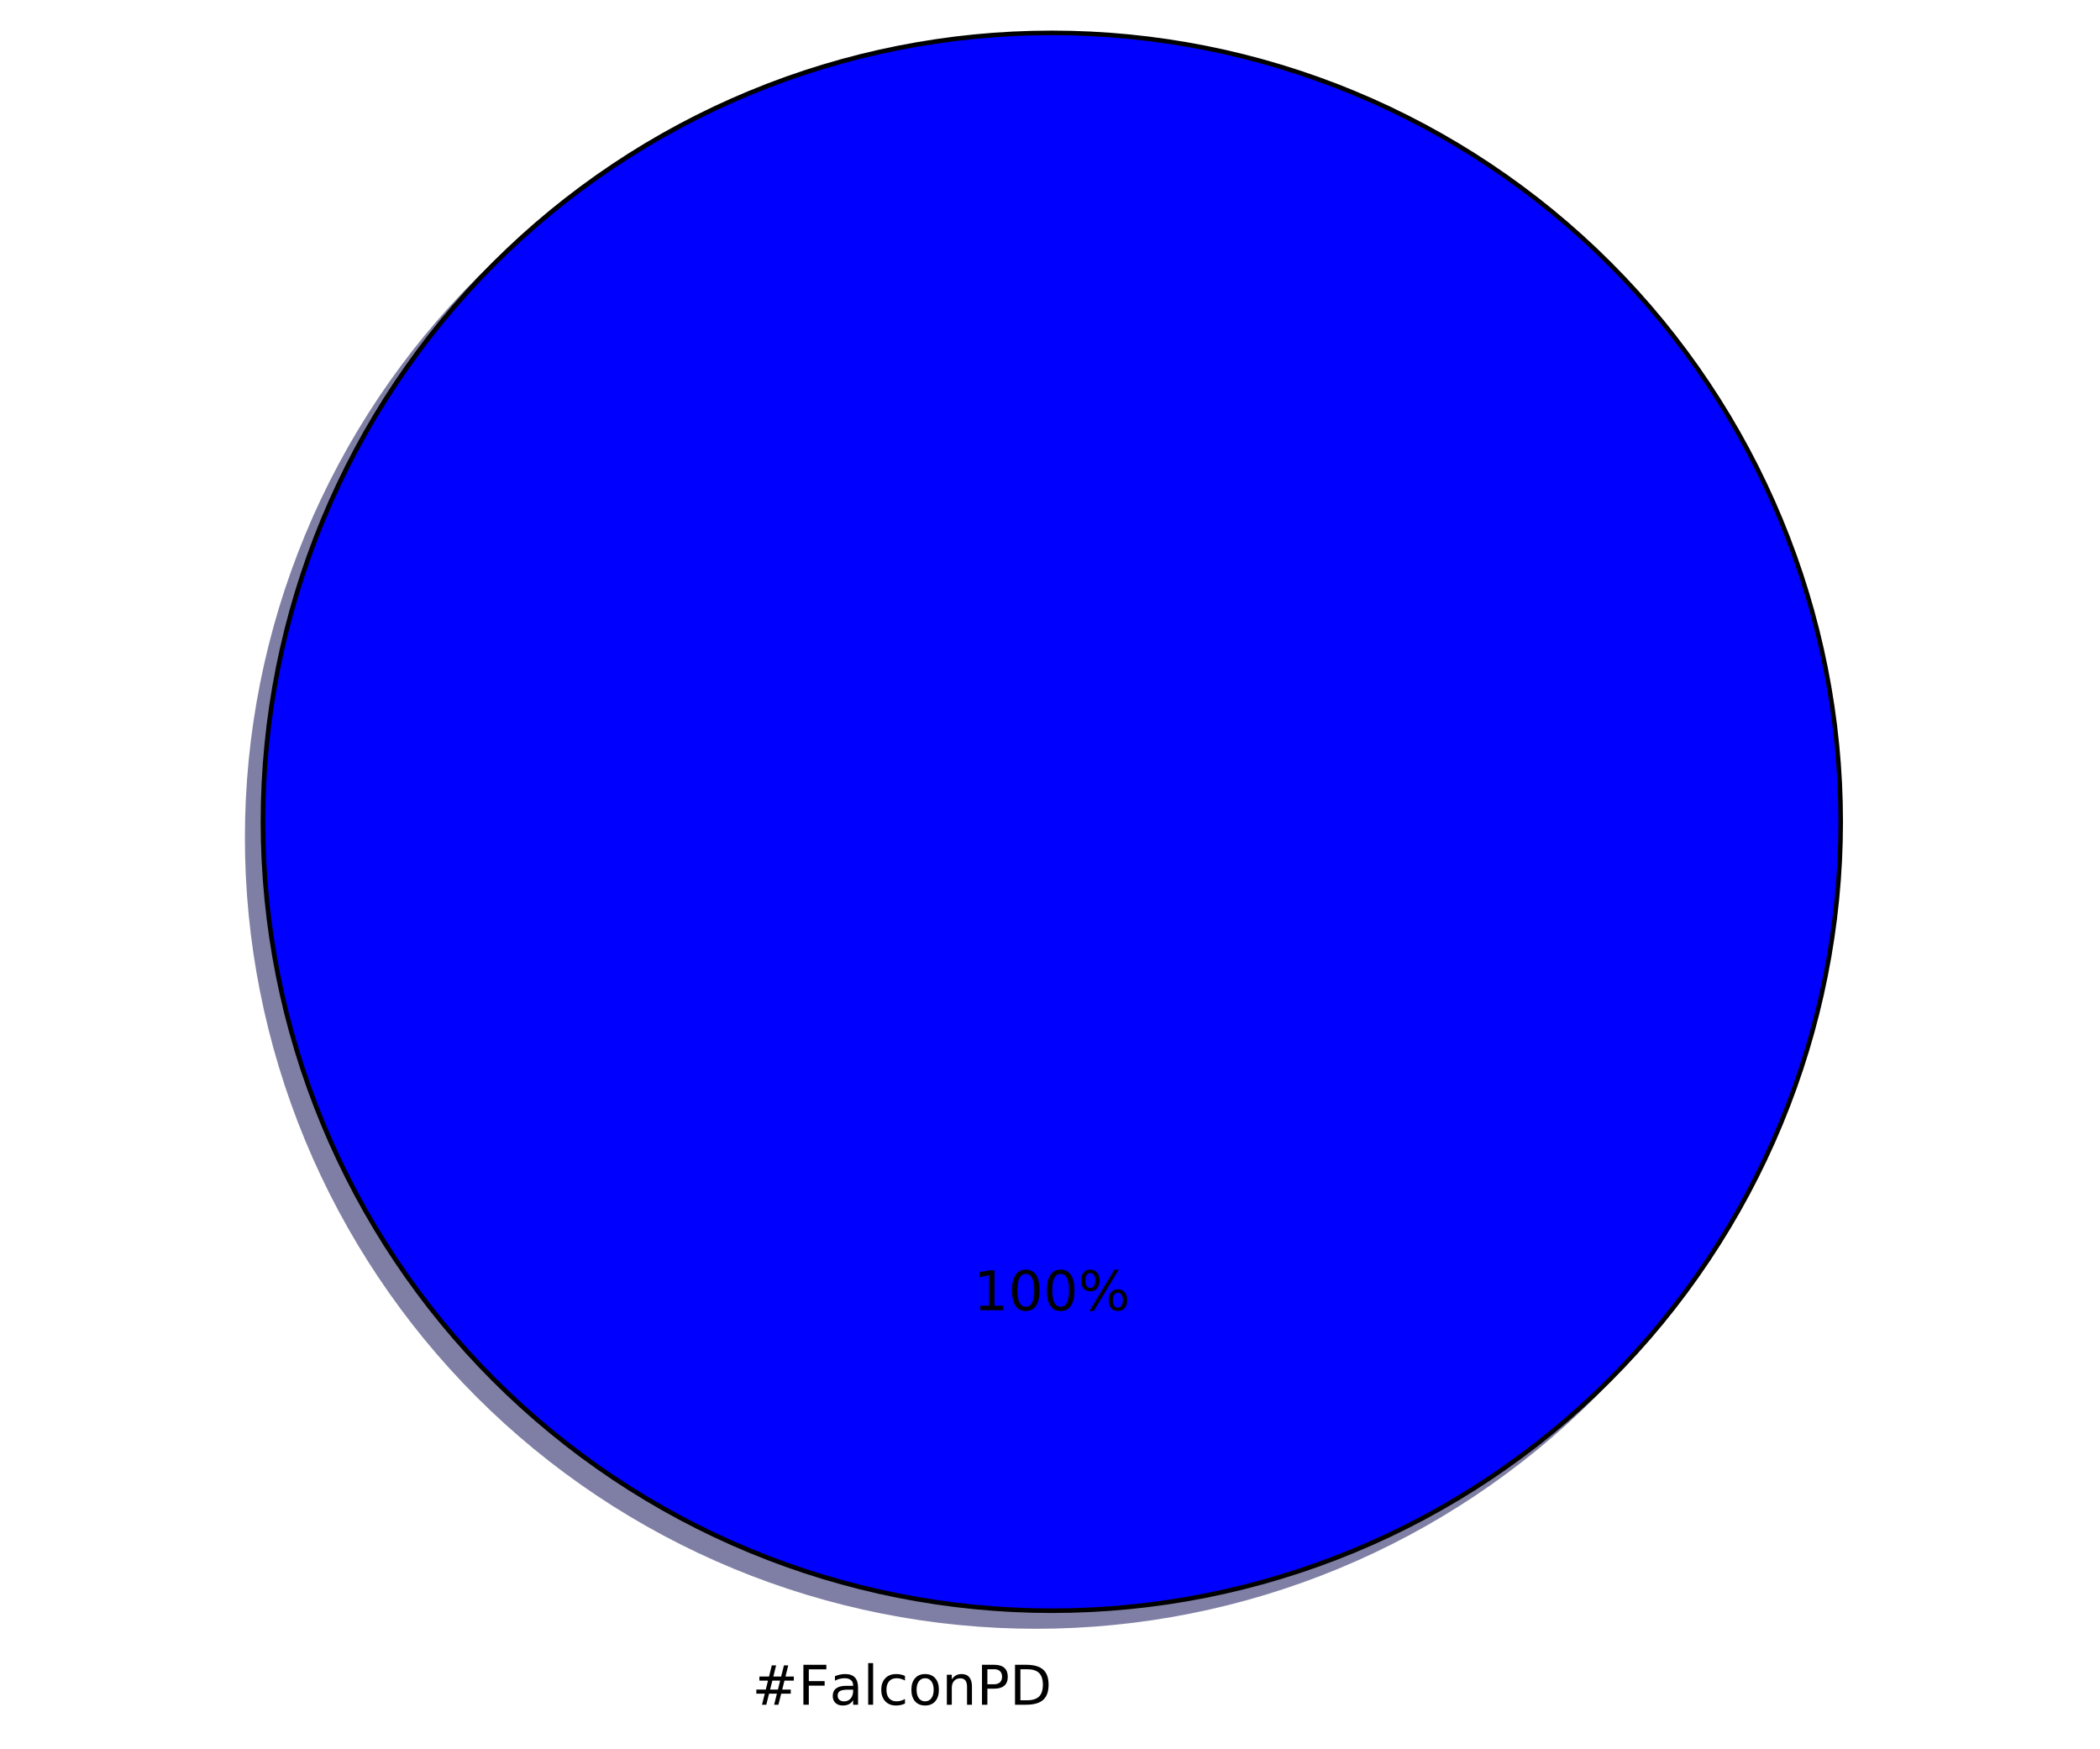
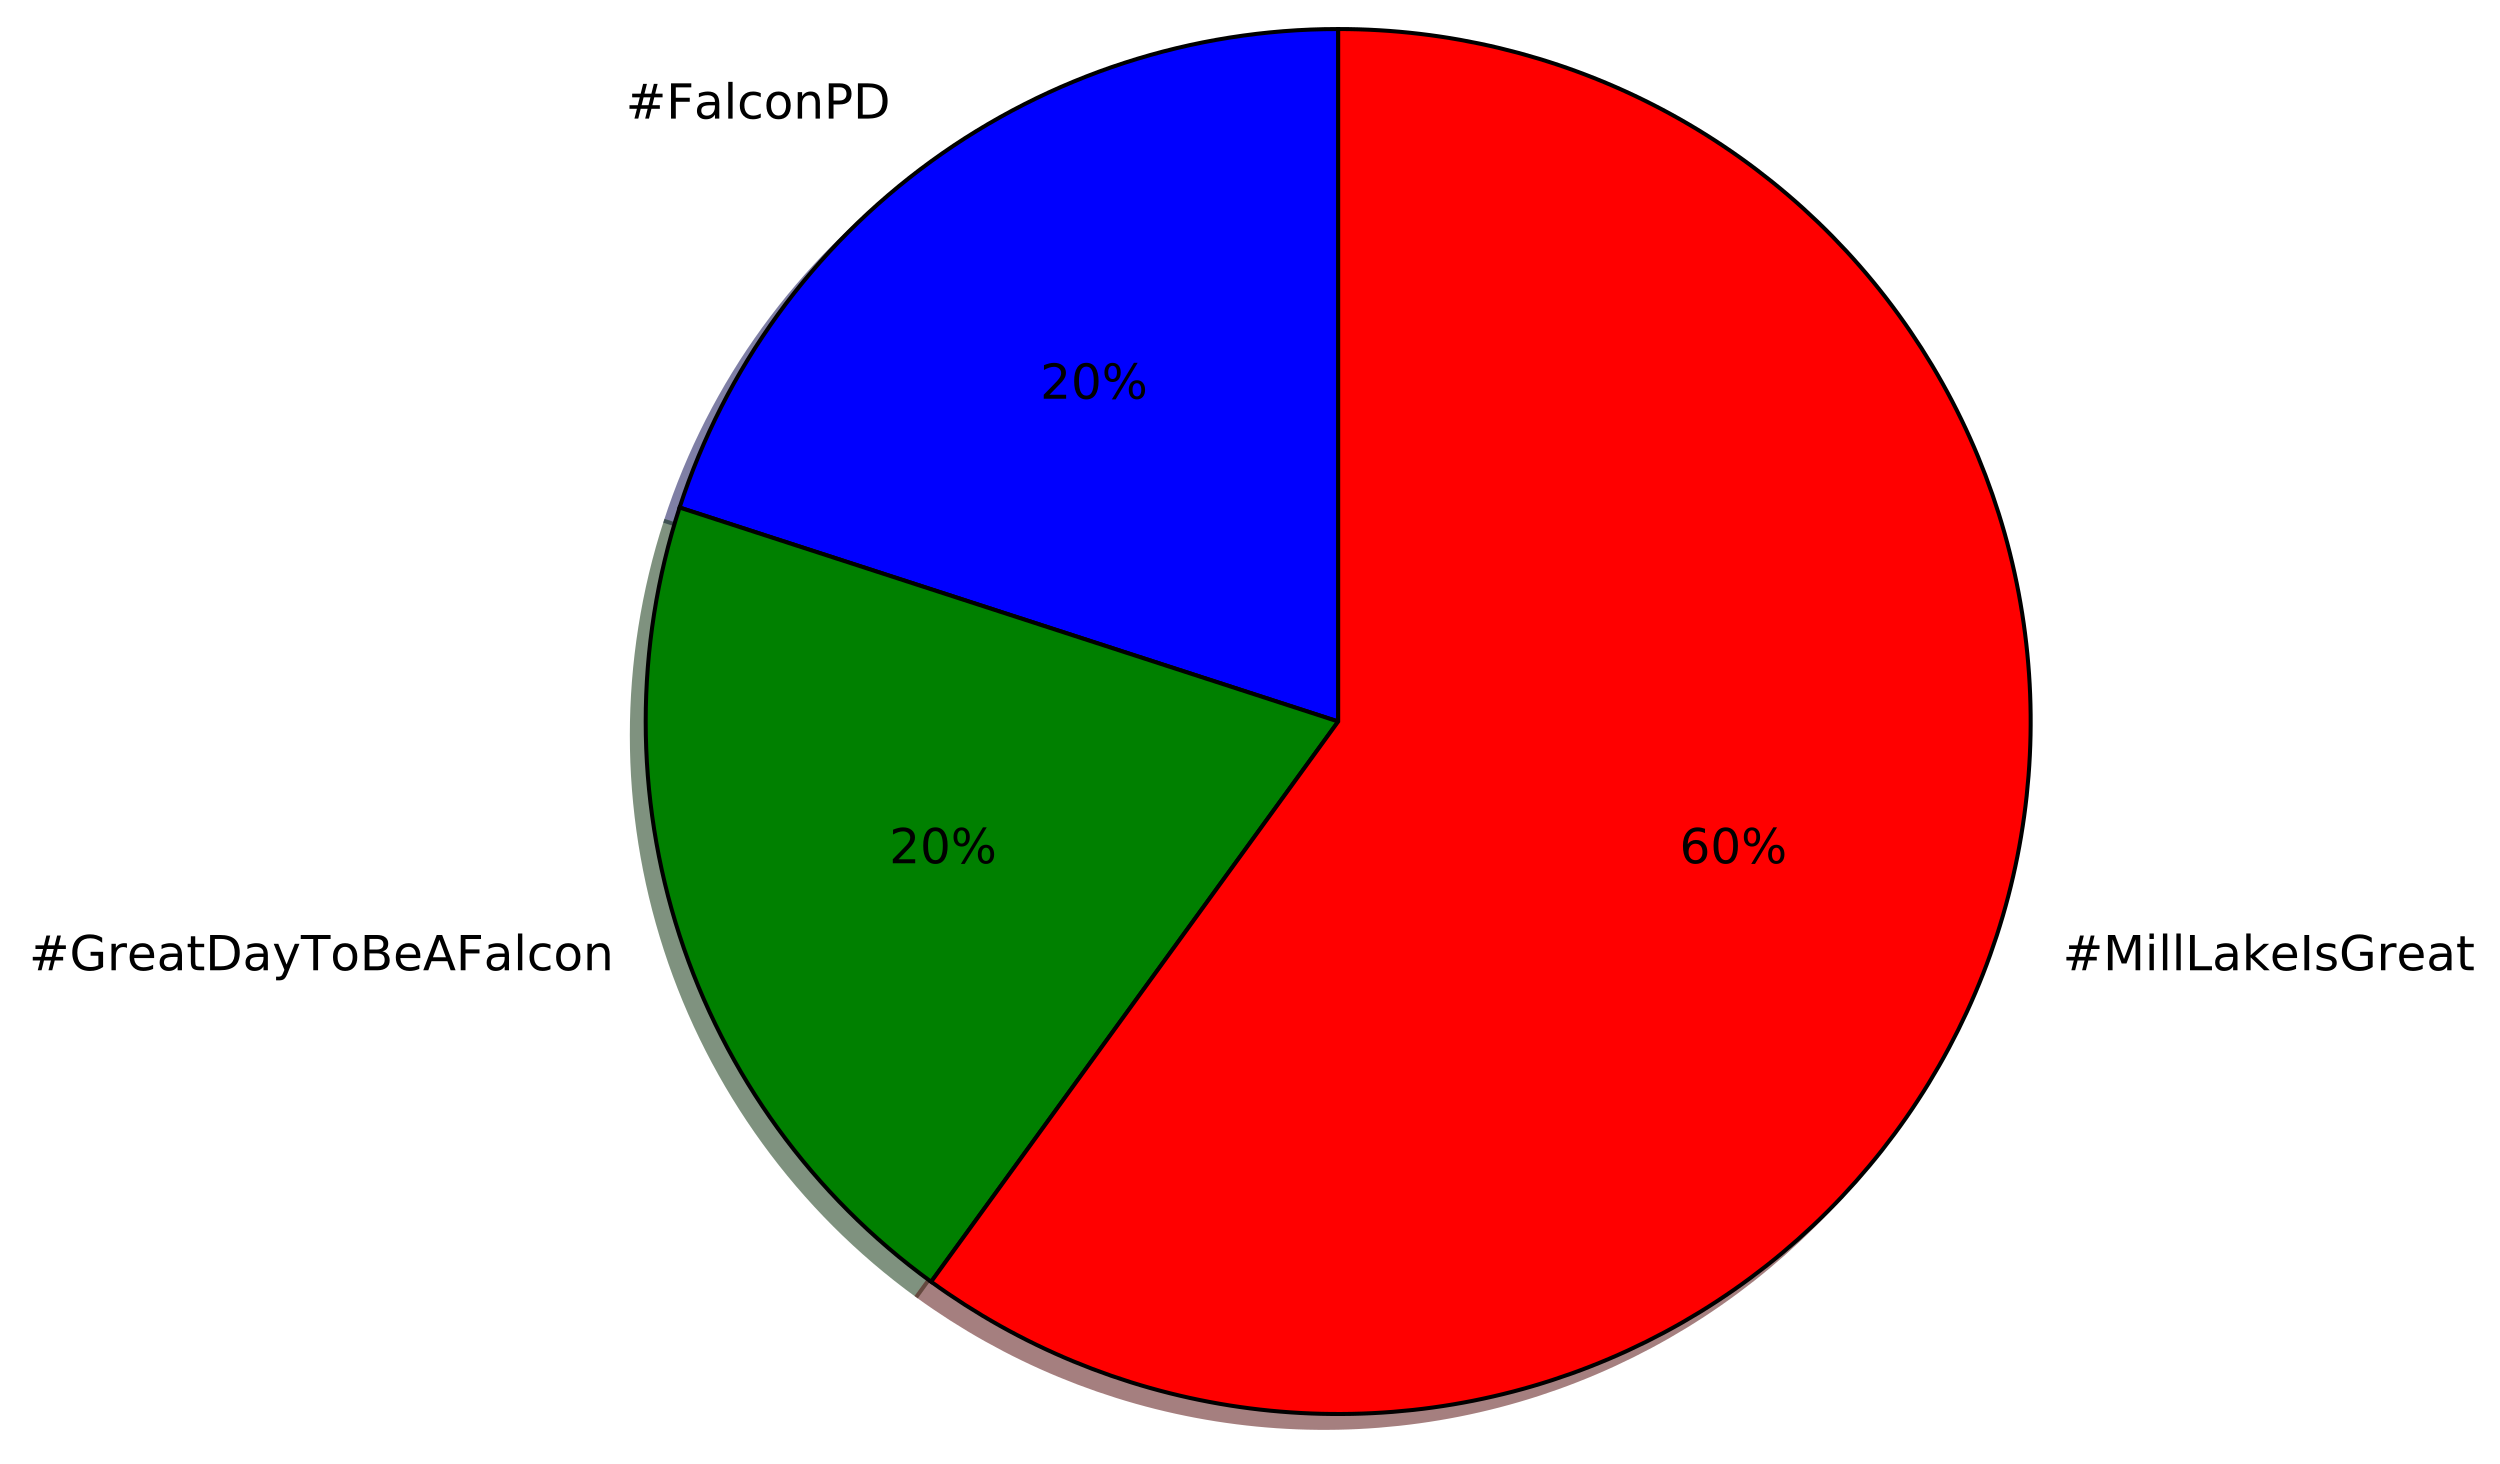
- <svg xmlns="http://www.w3.org/2000/svg" xmlns:xlink="http://www.w3.org/1999/xlink" height="383pt" version="1.1" viewBox="0 0 460 383" width="460pt">
+ <svg xmlns="http://www.w3.org/2000/svg" xmlns:xlink="http://www.w3.org/1999/xlink" height="363pt" version="1.1" viewBox="0 0 620 363" width="620pt">
  <defs>
    <style type="text/css">
*{stroke-linecap:butt;stroke-linejoin:round;stroke-miterlimit:100000;}
  </style>
  </defs>
  <g id="figure_1">
    <g id="patch_1">
-       <path d="M 0 383.087  L 460.8 383.087  L 460.8 0  L 0 0  z " style="fill:#ffffff;" />
+       <path d="M 0 363.435  L 620.974 363.435  L 620.974 0  L 0 0  z " style="fill:#ffffff;" />
    </g>
    <g id="axes_1">
      <g id="patch_2">
-         <path d="M 399.744 183.456  C 399.744 160.764 395.274 138.293 386.59 117.328  C 377.907 96.364 365.178 77.314 349.132 61.268  C 333.086 45.222 314.036 32.493 293.072 23.81  C 272.107 15.126 249.636 10.656 226.944 10.656  C 204.252 10.656 181.781 15.126 160.816 23.81  C 139.852 32.493 120.802 45.222 104.756 61.268  C 88.71 77.314 75.981 96.364 67.298 117.328  C 58.614 138.293 54.144 160.764 54.144 183.456  C 54.144 206.148 58.614 228.619 67.298 249.584  C 75.981 270.548 88.71 289.598 104.756 305.644  C 120.802 321.69 139.852 334.419 160.816 343.102  C 181.781 351.786 204.252 356.256 226.944 356.256  C 249.636 356.256 272.107 351.786 293.072 343.102  C 314.036 334.419 333.086 321.69 349.132 305.644  C 365.178 289.598 377.907 270.548 386.59 249.584  C 395.274 228.619 399.744 206.148 399.744 183.456  M 226.944 183.456  M 399.744 183.456  z " style="fill:#00004c;opacity:0.5;stroke:#00004c;stroke-linejoin:miter;" />
+         <path d="M 328.435 10.635  C 292.174 10.635 256.827 22.12 227.491 43.434  C 198.154 64.748 176.309 94.815 165.103 129.302  L 328.435 182.372  L 328.435 10.635  z " style="fill:#00004c;opacity:0.5;stroke:#00004c;stroke-linejoin:miter;" />
      </g>
      <g id="patch_3">
-         <path d="M 403.2 180  C 403.2 157.308 398.73 134.837 390.046 113.872  C 381.363 92.908 368.634 73.858 352.588 57.812  C 336.542 41.766 317.492 29.037 296.528 20.354  C 275.563 11.67 253.092 7.2 230.4 7.2  C 207.708 7.2 185.237 11.67 164.272 20.354  C 143.308 29.037 124.258 41.766 108.212 57.812  C 92.166 73.858 79.437 92.908 70.754 113.872  C 62.07 134.837 57.6 157.308 57.6 180  C 57.6 202.692 62.07 225.163 70.754 246.128  C 79.437 267.092 92.166 286.142 108.212 302.188  C 124.258 318.234 143.308 330.963 164.272 339.646  C 185.237 348.33 207.708 352.8 230.4 352.8  C 253.092 352.8 275.563 348.33 296.528 339.646  C 317.492 330.963 336.542 318.234 352.588 302.188  C 368.634 286.142 381.363 267.092 390.046 246.128  C 398.73 225.163 403.2 202.692 403.2 180  M 230.4 180  M 403.2 180  z " style="fill:#0000ff;stroke:#000000;stroke-linejoin:miter;" />
+         <path d="M 165.103 129.302  C 153.898 163.789 153.898 200.955 165.103 235.442  C 176.309 269.929 198.154 299.997 227.491 321.311  L 328.435 182.372  L 165.103 129.302  z " style="fill:#002600;opacity:0.5;stroke:#002600;stroke-linejoin:miter;" />
+       </g>
+       <g id="patch_4">
+         <path d="M 227.491 321.311  C 249.416 337.24 274.803 347.756 301.57 351.995  C 328.337 356.235 355.731 354.079 381.505 345.704  C 407.28 337.33 430.709 322.972 449.872 303.809  C 469.035 284.646 483.393 261.216 491.767 235.442  C 500.142 209.668 502.298 182.274 498.059 155.507  C 493.819 128.74 483.303 103.352 467.374 81.427  C 451.445 59.503 430.549 41.656 406.403 29.353  C 382.256 17.05 355.536 10.635 328.435 10.635  L 328.435 182.372  L 227.491 321.311  z " style="fill:#4c0000;opacity:0.5;stroke:#4c0000;stroke-linejoin:miter;" />
+       </g>
+       <g id="patch_5">
+         <path d="M 331.87 7.2  C 295.608 7.2 260.262 18.685 230.925 39.999  C 201.589 61.313 179.744 91.381 168.538 125.868  L 331.87 178.937  L 331.87 7.2  z " style="fill:#0000ff;stroke:#000000;stroke-linejoin:miter;" />
+       </g>
+       <g id="patch_6">
+         <path d="M 168.538 125.868  C 157.333 160.355 157.333 197.52 168.538 232.007  C 179.744 266.494 201.589 296.562 230.925 317.876  L 331.87 178.937  L 168.538 125.868  z " style="fill:#008000;stroke:#000000;stroke-linejoin:miter;" />
+       </g>
+       <g id="patch_7">
+         <path d="M 230.925 317.876  C 252.85 333.805 278.238 344.321 305.005 348.561  C 331.772 352.8 359.166 350.644 384.94 342.269  C 410.714 333.895 434.144 319.537 453.307 300.374  C 472.47 281.211 486.828 257.781 495.202 232.007  C 503.577 206.233 505.733 178.839 501.493 152.072  C 497.254 125.305 486.738 99.918 470.809 77.993  C 454.879 56.068 433.984 38.222 409.837 25.918  C 385.691 13.615 358.971 7.2 331.87 7.2  L 331.87 178.937  L 230.925 317.876  z " style="fill:#ff0000;stroke:#000000;stroke-linejoin:miter;" />
      </g>
      <g id="matplotlib.axis_1" />
      <g id="matplotlib.axis_2" />
      <g id="text_1">
        <defs>
+           <path d="M 19.672 64.797  L 19.672 8.109  L 31.594 8.109  Q 46.688 8.109 53.688 14.938  Q 60.688 21.781 60.688 36.531  Q 60.688 51.172 53.688 57.984  Q 46.688 64.797 31.594 64.797  z M 9.812 72.906  L 30.078 72.906  Q 51.266 72.906 61.172 64.094  Q 71.094 55.281 71.094 36.531  Q 71.094 17.672 61.125 8.828  Q 51.172 0 30.078 0  L 9.812 0  z " id="BitstreamVeraSans-Roman-44" />
+           <path d="M 19.672 64.797  L 19.672 37.406  L 32.078 37.406  Q 38.969 37.406 42.719 40.969  Q 46.484 44.531 46.484 51.125  Q 46.484 57.672 42.719 61.234  Q 38.969 64.797 32.078 64.797  z M 9.812 72.906  L 32.078 72.906  Q 44.344 72.906 50.609 67.359  Q 56.891 61.812 56.891 51.125  Q 56.891 40.328 50.609 34.812  Q 44.344 29.297 32.078 29.297  L 19.672 29.297  L 19.672 0  L 9.812 0  z " id="BitstreamVeraSans-Roman-50" />
+           <path d="M 34.281 27.484  Q 23.391 27.484 19.188 25  Q 14.984 22.516 14.984 16.5  Q 14.984 11.719 18.141 8.906  Q 21.297 6.109 26.703 6.109  Q 34.188 6.109 38.703 11.406  Q 43.219 16.703 43.219 25.484  L 43.219 27.484  z M 52.203 31.203  L 52.203 0  L 43.219 0  L 43.219 8.297  Q 40.141 3.328 35.547 0.953  Q 30.953 -1.422 24.312 -1.422  Q 15.922 -1.422 10.953 3.297  Q 6 8.016 6 15.922  Q 6 25.141 12.172 29.828  Q 18.359 34.516 30.609 34.516  L 43.219 34.516  L 43.219 35.406  Q 43.219 41.609 39.141 45  Q 35.062 48.391 27.688 48.391  Q 23 48.391 18.547 47.266  Q 14.109 46.141 10.016 43.891  L 10.016 52.203  Q 14.938 54.109 19.578 55.047  Q 24.219 56 28.609 56  Q 40.484 56 46.344 49.844  Q 52.203 43.703 52.203 31.203  " id="BitstreamVeraSans-Roman-61" />
+           <path d="M 51.125 44  L 36.922 44  L 32.812 27.688  L 47.125 27.688  z M 43.797 71.781  L 38.719 51.516  L 52.984 51.516  L 58.109 71.781  L 65.922 71.781  L 60.891 51.516  L 76.125 51.516  L 76.125 44  L 58.984 44  L 54.984 27.688  L 70.516 27.688  L 70.516 20.219  L 53.078 20.219  L 48 0  L 40.188 0  L 45.219 20.219  L 30.906 20.219  L 25.875 0  L 18.016 0  L 23.094 20.219  L 7.719 20.219  L 7.719 27.688  L 24.906 27.688  L 29 44  L 13.281 44  L 13.281 51.516  L 30.906 51.516  L 35.891 71.781  z " id="BitstreamVeraSans-Roman-23" />
+           <path d="M 9.812 72.906  L 51.703 72.906  L 51.703 64.594  L 19.672 64.594  L 19.672 43.109  L 48.578 43.109  L 48.578 34.812  L 19.672 34.812  L 19.672 0  L 9.812 0  z " id="BitstreamVeraSans-Roman-46" />
+           <path d="M 48.781 52.594  L 48.781 44.188  Q 44.969 46.297 41.141 47.344  Q 37.312 48.391 33.406 48.391  Q 24.656 48.391 19.812 42.844  Q 14.984 37.312 14.984 27.297  Q 14.984 17.281 19.812 11.734  Q 24.656 6.203 33.406 6.203  Q 37.312 6.203 41.141 7.25  Q 44.969 8.297 48.781 10.406  L 48.781 2.094  Q 45.016 0.344 40.984 -0.531  Q 36.969 -1.422 32.422 -1.422  Q 20.062 -1.422 12.781 6.344  Q 5.516 14.109 5.516 27.297  Q 5.516 40.672 12.859 48.328  Q 20.219 56 33.016 56  Q 37.156 56 41.109 55.141  Q 45.062 54.297 48.781 52.594  " id="BitstreamVeraSans-Roman-63" />
+           <path d="M 9.422 75.984  L 18.406 75.984  L 18.406 0  L 9.422 0  z " id="BitstreamVeraSans-Roman-6c" />
          <path d="M 54.891 33.016  L 54.891 0  L 45.906 0  L 45.906 32.719  Q 45.906 40.484 42.875 44.328  Q 39.844 48.188 33.797 48.188  Q 26.516 48.188 22.312 43.547  Q 18.109 38.922 18.109 30.906  L 18.109 0  L 9.078 0  L 9.078 54.688  L 18.109 54.688  L 18.109 46.188  Q 21.344 51.125 25.703 53.562  Q 30.078 56 35.797 56  Q 45.219 56 50.047 50.172  Q 54.891 44.344 54.891 33.016  " id="BitstreamVeraSans-Roman-6e" />
-           <path d="M 48.781 52.594  L 48.781 44.188  Q 44.969 46.297 41.141 47.344  Q 37.312 48.391 33.406 48.391  Q 24.656 48.391 19.812 42.844  Q 14.984 37.312 14.984 27.297  Q 14.984 17.281 19.812 11.734  Q 24.656 6.203 33.406 6.203  Q 37.312 6.203 41.141 7.25  Q 44.969 8.297 48.781 10.406  L 48.781 2.094  Q 45.016 0.344 40.984 -0.531  Q 36.969 -1.422 32.422 -1.422  Q 20.062 -1.422 12.781 6.344  Q 5.516 14.109 5.516 27.297  Q 5.516 40.672 12.859 48.328  Q 20.219 56 33.016 56  Q 37.156 56 41.109 55.141  Q 45.062 54.297 48.781 52.594  " id="BitstreamVeraSans-Roman-63" />
-           <path d="M 9.812 72.906  L 51.703 72.906  L 51.703 64.594  L 19.672 64.594  L 19.672 43.109  L 48.578 43.109  L 48.578 34.812  L 19.672 34.812  L 19.672 0  L 9.812 0  z " id="BitstreamVeraSans-Roman-46" />
          <path d="M 30.609 48.391  Q 23.391 48.391 19.188 42.75  Q 14.984 37.109 14.984 27.297  Q 14.984 17.484 19.156 11.844  Q 23.344 6.203 30.609 6.203  Q 37.797 6.203 41.984 11.859  Q 46.188 17.531 46.188 27.297  Q 46.188 37.016 41.984 42.703  Q 37.797 48.391 30.609 48.391  M 30.609 56  Q 42.328 56 49.016 48.375  Q 55.719 40.766 55.719 27.297  Q 55.719 13.875 49.016 6.219  Q 42.328 -1.422 30.609 -1.422  Q 18.844 -1.422 12.172 6.219  Q 5.516 13.875 5.516 27.297  Q 5.516 40.766 12.172 48.375  Q 18.844 56 30.609 56  " id="BitstreamVeraSans-Roman-6f" />
-           <path d="M 51.125 44  L 36.922 44  L 32.812 27.688  L 47.125 27.688  z M 43.797 71.781  L 38.719 51.516  L 52.984 51.516  L 58.109 71.781  L 65.922 71.781  L 60.891 51.516  L 76.125 51.516  L 76.125 44  L 58.984 44  L 54.984 27.688  L 70.516 27.688  L 70.516 20.219  L 53.078 20.219  L 48 0  L 40.188 0  L 45.219 20.219  L 30.906 20.219  L 25.875 0  L 18.016 0  L 23.094 20.219  L 7.719 20.219  L 7.719 27.688  L 24.906 27.688  L 29 44  L 13.281 44  L 13.281 51.516  L 30.906 51.516  L 35.891 71.781  z " id="BitstreamVeraSans-Roman-23" />
-           <path d="M 34.281 27.484  Q 23.391 27.484 19.188 25  Q 14.984 22.516 14.984 16.5  Q 14.984 11.719 18.141 8.906  Q 21.297 6.109 26.703 6.109  Q 34.188 6.109 38.703 11.406  Q 43.219 16.703 43.219 25.484  L 43.219 27.484  z M 52.203 31.203  L 52.203 0  L 43.219 0  L 43.219 8.297  Q 40.141 3.328 35.547 0.953  Q 30.953 -1.422 24.312 -1.422  Q 15.922 -1.422 10.953 3.297  Q 6 8.016 6 15.922  Q 6 25.141 12.172 29.828  Q 18.359 34.516 30.609 34.516  L 43.219 34.516  L 43.219 35.406  Q 43.219 41.609 39.141 45  Q 35.062 48.391 27.688 48.391  Q 23 48.391 18.547 47.266  Q 14.109 46.141 10.016 43.891  L 10.016 52.203  Q 14.938 54.109 19.578 55.047  Q 24.219 56 28.609 56  Q 40.484 56 46.344 49.844  Q 52.203 43.703 52.203 31.203  " id="BitstreamVeraSans-Roman-61" />
-           <path d="M 9.422 75.984  L 18.406 75.984  L 18.406 0  L 9.422 0  z " id="BitstreamVeraSans-Roman-6c" />
-           <path d="M 19.672 64.797  L 19.672 37.406  L 32.078 37.406  Q 38.969 37.406 42.719 40.969  Q 46.484 44.531 46.484 51.125  Q 46.484 57.672 42.719 61.234  Q 38.969 64.797 32.078 64.797  z M 9.812 72.906  L 32.078 72.906  Q 44.344 72.906 50.609 67.359  Q 56.891 61.812 56.891 51.125  Q 56.891 40.328 50.609 34.812  Q 44.344 29.297 32.078 29.297  L 19.672 29.297  L 19.672 0  L 9.812 0  z " id="BitstreamVeraSans-Roman-50" />
-           <path d="M 19.672 64.797  L 19.672 8.109  L 31.594 8.109  Q 46.688 8.109 53.688 14.938  Q 60.688 21.781 60.688 36.531  Q 60.688 51.172 53.688 57.984  Q 46.688 64.797 31.594 64.797  z M 9.812 72.906  L 30.078 72.906  Q 51.266 72.906 61.172 64.094  Q 71.094 55.281 71.094 36.531  Q 71.094 17.672 61.125 8.828  Q 51.172 0 30.078 0  L 9.812 0  z " id="BitstreamVeraSans-Roman-44" />
        </defs>
-         <g transform="translate(164.7506 373.3913)scale(0.12 -0.12)">
+         <g transform="translate(155.1816 29.41634)scale(0.12 -0.12)">
          <use xlink:href="#BitstreamVeraSans-Roman-23" />
          <use x="83.789" xlink:href="#BitstreamVeraSans-Roman-46" />
          <use x="141.168" xlink:href="#BitstreamVeraSans-Roman-61" />
          <use x="202.447" xlink:href="#BitstreamVeraSans-Roman-6c" />
          <use x="230.23" xlink:href="#BitstreamVeraSans-Roman-63" />
          <use x="285.211" xlink:href="#BitstreamVeraSans-Roman-6f" />
          <use x="346.393" xlink:href="#BitstreamVeraSans-Roman-6e" />
          <use x="409.771" xlink:href="#BitstreamVeraSans-Roman-50" />
          <use x="470.074" xlink:href="#BitstreamVeraSans-Roman-44" />
        </g>
      </g>
      <g id="text_2">
        <defs>
          <path d="M 31.781 66.406  Q 24.172 66.406 20.328 58.906  Q 16.5 51.422 16.5 36.375  Q 16.5 21.391 20.328 13.891  Q 24.172 6.391 31.781 6.391  Q 39.453 6.391 43.281 13.891  Q 47.125 21.391 47.125 36.375  Q 47.125 51.422 43.281 58.906  Q 39.453 66.406 31.781 66.406  M 31.781 74.219  Q 44.047 74.219 50.516 64.516  Q 56.984 54.828 56.984 36.375  Q 56.984 17.969 50.516 8.266  Q 44.047 -1.422 31.781 -1.422  Q 19.531 -1.422 13.062 8.266  Q 6.594 17.969 6.594 36.375  Q 6.594 54.828 13.062 64.516  Q 19.531 74.219 31.781 74.219  " id="BitstreamVeraSans-Roman-30" />
          <path d="M 72.703 32.078  Q 68.453 32.078 66.031 28.469  Q 63.625 24.859 63.625 18.406  Q 63.625 12.062 66.031 8.422  Q 68.453 4.781 72.703 4.781  Q 76.859 4.781 79.266 8.422  Q 81.688 12.062 81.688 18.406  Q 81.688 24.812 79.266 28.438  Q 76.859 32.078 72.703 32.078  M 72.703 38.281  Q 80.422 38.281 84.953 32.906  Q 89.5 27.547 89.5 18.406  Q 89.5 9.281 84.938 3.922  Q 80.375 -1.422 72.703 -1.422  Q 64.891 -1.422 60.344 3.922  Q 55.812 9.281 55.812 18.406  Q 55.812 27.594 60.375 32.938  Q 64.938 38.281 72.703 38.281  M 22.312 68.016  Q 18.109 68.016 15.688 64.375  Q 13.281 60.75 13.281 54.391  Q 13.281 47.953 15.672 44.328  Q 18.062 40.719 22.312 40.719  Q 26.562 40.719 28.969 44.328  Q 31.391 47.953 31.391 54.391  Q 31.391 60.688 28.953 64.344  Q 26.516 68.016 22.312 68.016  M 66.406 74.219  L 74.219 74.219  L 28.609 -1.422  L 20.797 -1.422  z M 22.312 74.219  Q 30.031 74.219 34.609 68.875  Q 39.203 63.531 39.203 54.391  Q 39.203 45.172 34.641 39.844  Q 30.078 34.516 22.312 34.516  Q 14.547 34.516 10.031 39.859  Q 5.516 45.219 5.516 54.391  Q 5.516 63.484 10.047 68.844  Q 14.594 74.219 22.312 74.219  " id="BitstreamVeraSans-Roman-25" />
-           <path d="M 12.406 8.297  L 28.516 8.297  L 28.516 63.922  L 10.984 60.406  L 10.984 69.391  L 28.422 72.906  L 38.281 72.906  L 38.281 8.297  L 54.391 8.297  L 54.391 0  L 12.406 0  z " id="BitstreamVeraSans-Roman-31" />
+           <path d="M 19.188 8.297  L 53.609 8.297  L 53.609 0  L 7.328 0  L 7.328 8.297  Q 12.938 14.109 22.625 23.891  Q 32.328 33.688 34.812 36.531  Q 39.547 41.844 41.422 45.531  Q 43.312 49.219 43.312 52.781  Q 43.312 58.594 39.234 62.25  Q 35.156 65.922 28.609 65.922  Q 23.969 65.922 18.812 64.312  Q 13.672 62.703 7.812 59.422  L 7.812 69.391  Q 13.766 71.781 18.938 73  Q 24.125 74.219 28.422 74.219  Q 39.75 74.219 46.484 68.547  Q 53.219 62.891 53.219 53.422  Q 53.219 48.922 51.531 44.891  Q 49.859 40.875 45.406 35.406  Q 44.188 33.984 37.641 27.219  Q 31.109 20.453 19.188 8.297  " id="BitstreamVeraSans-Roman-32" />
        </defs>
-         <g transform="translate(213.2466 286.9912)scale(0.12 -0.12)">
-           <use xlink:href="#BitstreamVeraSans-Roman-31" />
+         <g transform="translate(257.9674 98.88559)scale(0.12 -0.12)">
+           <use xlink:href="#BitstreamVeraSans-Roman-32" />
          <use x="63.623" xlink:href="#BitstreamVeraSans-Roman-30" />
-           <use x="127.246" xlink:href="#BitstreamVeraSans-Roman-30" />
-           <use x="190.869" xlink:href="#BitstreamVeraSans-Roman-25" />
+           <use x="127.246" xlink:href="#BitstreamVeraSans-Roman-25" />
+         </g>
+       </g>
+       <g id="text_3">
+         <defs>
+           <path d="M 59.516 10.406  L 59.516 29.984  L 43.406 29.984  L 43.406 38.094  L 69.281 38.094  L 69.281 6.781  Q 63.578 2.734 56.688 0.656  Q 49.812 -1.422 42 -1.422  Q 24.906 -1.422 15.25 8.562  Q 5.609 18.562 5.609 36.375  Q 5.609 54.25 15.25 64.234  Q 24.906 74.219 42 74.219  Q 49.125 74.219 55.547 72.453  Q 61.969 70.703 67.391 67.281  L 67.391 56.781  Q 61.922 61.422 55.766 63.766  Q 49.609 66.109 42.828 66.109  Q 29.438 66.109 22.719 58.641  Q 16.016 51.172 16.016 36.375  Q 16.016 21.625 22.719 14.156  Q 29.438 6.688 42.828 6.688  Q 48.047 6.688 52.141 7.594  Q 56.25 8.5 59.516 10.406  " id="BitstreamVeraSans-Roman-47" />
+           <path d="M 18.312 70.219  L 18.312 54.688  L 36.812 54.688  L 36.812 47.703  L 18.312 47.703  L 18.312 18.016  Q 18.312 11.328 20.141 9.422  Q 21.969 7.516 27.594 7.516  L 36.812 7.516  L 36.812 0  L 27.594 0  Q 17.188 0 13.234 3.875  Q 9.281 7.766 9.281 18.016  L 9.281 47.703  L 2.688 47.703  L 2.688 54.688  L 9.281 54.688  L 9.281 70.219  z " id="BitstreamVeraSans-Roman-74" />
+           <path d="M 34.188 63.188  L 20.797 26.906  L 47.609 26.906  z M 28.609 72.906  L 39.797 72.906  L 67.578 0  L 57.328 0  L 50.688 18.703  L 17.828 18.703  L 11.188 0  L 0.781 0  z " id="BitstreamVeraSans-Roman-41" />
+           <path d="M -0.297 72.906  L 61.375 72.906  L 61.375 64.594  L 35.5 64.594  L 35.5 0  L 25.594 0  L 25.594 64.594  L -0.297 64.594  z " id="BitstreamVeraSans-Roman-54" />
+           <path d="M 32.172 -5.078  Q 28.375 -14.844 24.75 -17.812  Q 21.141 -20.797 15.094 -20.797  L 7.906 -20.797  L 7.906 -13.281  L 13.188 -13.281  Q 16.891 -13.281 18.938 -11.516  Q 21 -9.766 23.484 -3.219  L 25.094 0.875  L 2.984 54.688  L 12.5 54.688  L 29.594 11.922  L 46.688 54.688  L 56.203 54.688  z " id="BitstreamVeraSans-Roman-79" />
+           <path d="M 19.672 34.812  L 19.672 8.109  L 35.5 8.109  Q 43.453 8.109 47.281 11.406  Q 51.125 14.703 51.125 21.484  Q 51.125 28.328 47.281 31.562  Q 43.453 34.812 35.5 34.812  z M 19.672 64.797  L 19.672 42.828  L 34.281 42.828  Q 41.5 42.828 45.031 45.531  Q 48.578 48.25 48.578 53.812  Q 48.578 59.328 45.031 62.062  Q 41.5 64.797 34.281 64.797  z M 9.812 72.906  L 35.016 72.906  Q 46.297 72.906 52.391 68.219  Q 58.5 63.531 58.5 54.891  Q 58.5 48.188 55.375 44.234  Q 52.25 40.281 46.188 39.312  Q 53.469 37.75 57.5 32.781  Q 61.531 27.828 61.531 20.406  Q 61.531 10.641 54.891 5.312  Q 48.25 0 35.984 0  L 9.812 0  z " id="BitstreamVeraSans-Roman-42" />
+           <path d="M 41.109 46.297  Q 39.594 47.172 37.812 47.578  Q 36.031 48 33.891 48  Q 26.266 48 22.188 43.047  Q 18.109 38.094 18.109 28.812  L 18.109 0  L 9.078 0  L 9.078 54.688  L 18.109 54.688  L 18.109 46.188  Q 20.953 51.172 25.484 53.578  Q 30.031 56 36.531 56  Q 37.453 56 38.578 55.875  Q 39.703 55.766 41.062 55.516  z " id="BitstreamVeraSans-Roman-72" />
+           <path d="M 56.203 29.594  L 56.203 25.203  L 14.891 25.203  Q 15.484 15.922 20.484 11.062  Q 25.484 6.203 34.422 6.203  Q 39.594 6.203 44.453 7.469  Q 49.312 8.734 54.109 11.281  L 54.109 2.781  Q 49.266 0.734 44.188 -0.344  Q 39.109 -1.422 33.891 -1.422  Q 20.797 -1.422 13.156 6.188  Q 5.516 13.812 5.516 26.812  Q 5.516 40.234 12.766 48.109  Q 20.016 56 32.328 56  Q 43.359 56 49.781 48.891  Q 56.203 41.797 56.203 29.594  M 47.219 32.234  Q 47.125 39.594 43.094 43.984  Q 39.062 48.391 32.422 48.391  Q 24.906 48.391 20.391 44.141  Q 15.875 39.891 15.188 32.172  z " id="BitstreamVeraSans-Roman-65" />
+         </defs>
+         <g transform="translate(7.2 240.6255)scale(0.12 -0.12)">
+           <use xlink:href="#BitstreamVeraSans-Roman-23" />
+           <use x="83.789" xlink:href="#BitstreamVeraSans-Roman-47" />
+           <use x="161.279" xlink:href="#BitstreamVeraSans-Roman-72" />
+           <use x="202.361" xlink:href="#BitstreamVeraSans-Roman-65" />
+           <use x="263.885" xlink:href="#BitstreamVeraSans-Roman-61" />
+           <use x="325.164" xlink:href="#BitstreamVeraSans-Roman-74" />
+           <use x="364.373" xlink:href="#BitstreamVeraSans-Roman-44" />
+           <use x="441.375" xlink:href="#BitstreamVeraSans-Roman-61" />
+           <use x="502.654" xlink:href="#BitstreamVeraSans-Roman-79" />
+           <use x="561.834" xlink:href="#BitstreamVeraSans-Roman-54" />
+           <use x="622.652" xlink:href="#BitstreamVeraSans-Roman-6f" />
+           <use x="683.834" xlink:href="#BitstreamVeraSans-Roman-42" />
+           <use x="752.438" xlink:href="#BitstreamVeraSans-Roman-65" />
+           <use x="813.961" xlink:href="#BitstreamVeraSans-Roman-41" />
+           <use x="882.369" xlink:href="#BitstreamVeraSans-Roman-46" />
+           <use x="939.748" xlink:href="#BitstreamVeraSans-Roman-61" />
+           <use x="1001.027" xlink:href="#BitstreamVeraSans-Roman-6c" />
+           <use x="1028.811" xlink:href="#BitstreamVeraSans-Roman-63" />
+           <use x="1083.791" xlink:href="#BitstreamVeraSans-Roman-6f" />
+           <use x="1144.973" xlink:href="#BitstreamVeraSans-Roman-6e" />
+         </g>
+       </g>
+       <g id="text_4">
+         <g transform="translate(220.5351 214.0906)scale(0.12 -0.12)">
+           <use xlink:href="#BitstreamVeraSans-Roman-32" />
+           <use x="63.623" xlink:href="#BitstreamVeraSans-Roman-30" />
+           <use x="127.246" xlink:href="#BitstreamVeraSans-Roman-25" />
+         </g>
+       </g>
+       <g id="text_5">
+         <defs>
+           <path d="M 9.812 72.906  L 24.516 72.906  L 43.109 23.297  L 61.812 72.906  L 76.516 72.906  L 76.516 0  L 66.891 0  L 66.891 64.016  L 48.094 14.016  L 38.188 14.016  L 19.391 64.016  L 19.391 0  L 9.812 0  z " id="BitstreamVeraSans-Roman-4d" />
+           <path d="M 9.422 54.688  L 18.406 54.688  L 18.406 0  L 9.422 0  z M 9.422 75.984  L 18.406 75.984  L 18.406 64.594  L 9.422 64.594  z " id="BitstreamVeraSans-Roman-69" />
+           <path d="M 44.281 53.078  L 44.281 44.578  Q 40.484 46.531 36.375 47.5  Q 32.281 48.484 27.875 48.484  Q 21.188 48.484 17.844 46.438  Q 14.5 44.391 14.5 40.281  Q 14.5 37.156 16.891 35.375  Q 19.281 33.594 26.516 31.984  L 29.594 31.297  Q 39.156 29.25 43.188 25.516  Q 47.219 21.781 47.219 15.094  Q 47.219 7.469 41.188 3.016  Q 35.156 -1.422 24.609 -1.422  Q 20.219 -1.422 15.453 -0.562  Q 10.688 0.297 5.422 2  L 5.422 11.281  Q 10.406 8.688 15.234 7.391  Q 20.062 6.109 24.812 6.109  Q 31.156 6.109 34.562 8.281  Q 37.984 10.453 37.984 14.406  Q 37.984 18.062 35.516 20.016  Q 33.062 21.969 24.703 23.781  L 21.578 24.516  Q 13.234 26.266 9.516 29.906  Q 5.812 33.547 5.812 39.891  Q 5.812 47.609 11.281 51.797  Q 16.75 56 26.812 56  Q 31.781 56 36.172 55.266  Q 40.578 54.547 44.281 53.078  " id="BitstreamVeraSans-Roman-73" />
+           <path d="M 9.078 75.984  L 18.109 75.984  L 18.109 31.109  L 44.922 54.688  L 56.391 54.688  L 27.391 29.109  L 57.625 0  L 45.906 0  L 18.109 26.703  L 18.109 0  L 9.078 0  z " id="BitstreamVeraSans-Roman-6b" />
+           <path d="M 9.812 72.906  L 19.672 72.906  L 19.672 8.297  L 55.172 8.297  L 55.172 0  L 9.812 0  z " id="BitstreamVeraSans-Roman-4c" />
+           <path d="M 9.812 72.906  L 19.672 72.906  L 19.672 0  L 9.812 0  z " id="BitstreamVeraSans-Roman-49" />
+         </defs>
+         <g transform="translate(511.5354 240.6255)scale(0.12 -0.12)">
+           <use xlink:href="#BitstreamVeraSans-Roman-23" />
+           <use x="83.789" xlink:href="#BitstreamVeraSans-Roman-4d" />
+           <use x="170.068" xlink:href="#BitstreamVeraSans-Roman-69" />
+           <use x="197.852" xlink:href="#BitstreamVeraSans-Roman-6c" />
+           <use x="225.635" xlink:href="#BitstreamVeraSans-Roman-6c" />
+           <use x="253.418" xlink:href="#BitstreamVeraSans-Roman-4c" />
+           <use x="309.131" xlink:href="#BitstreamVeraSans-Roman-61" />
+           <use x="370.41" xlink:href="#BitstreamVeraSans-Roman-6b" />
+           <use x="428.273" xlink:href="#BitstreamVeraSans-Roman-65" />
+           <use x="489.797" xlink:href="#BitstreamVeraSans-Roman-49" />
+           <use x="519.289" xlink:href="#BitstreamVeraSans-Roman-73" />
+           <use x="571.389" xlink:href="#BitstreamVeraSans-Roman-47" />
+           <use x="648.879" xlink:href="#BitstreamVeraSans-Roman-72" />
+           <use x="689.961" xlink:href="#BitstreamVeraSans-Roman-65" />
+           <use x="751.484" xlink:href="#BitstreamVeraSans-Roman-61" />
+           <use x="812.764" xlink:href="#BitstreamVeraSans-Roman-74" />
+         </g>
+       </g>
+       <g id="text_6">
+         <defs>
+           <path d="M 33.016 40.375  Q 26.375 40.375 22.484 35.828  Q 18.609 31.297 18.609 23.391  Q 18.609 15.531 22.484 10.953  Q 26.375 6.391 33.016 6.391  Q 39.656 6.391 43.531 10.953  Q 47.406 15.531 47.406 23.391  Q 47.406 31.297 43.531 35.828  Q 39.656 40.375 33.016 40.375  M 52.594 71.297  L 52.594 62.312  Q 48.875 64.062 45.094 64.984  Q 41.312 65.922 37.594 65.922  Q 27.828 65.922 22.672 59.328  Q 17.531 52.734 16.797 39.406  Q 19.672 43.656 24.016 45.922  Q 28.375 48.188 33.594 48.188  Q 44.578 48.188 50.953 41.516  Q 57.328 34.859 57.328 23.391  Q 57.328 12.156 50.688 5.359  Q 44.047 -1.422 33.016 -1.422  Q 20.359 -1.422 13.672 8.266  Q 6.984 17.969 6.984 36.375  Q 6.984 53.656 15.188 63.938  Q 23.391 74.219 37.203 74.219  Q 40.922 74.219 44.703 73.484  Q 48.484 72.75 52.594 71.297  " id="BitstreamVeraSans-Roman-36" />
+         </defs>
+         <g transform="translate(416.5335 214.0906)scale(0.12 -0.12)">
+           <use xlink:href="#BitstreamVeraSans-Roman-36" />
+           <use x="63.623" xlink:href="#BitstreamVeraSans-Roman-30" />
+           <use x="127.246" xlink:href="#BitstreamVeraSans-Roman-25" />
        </g>
      </g>
    </g>
  </g>
</svg>
